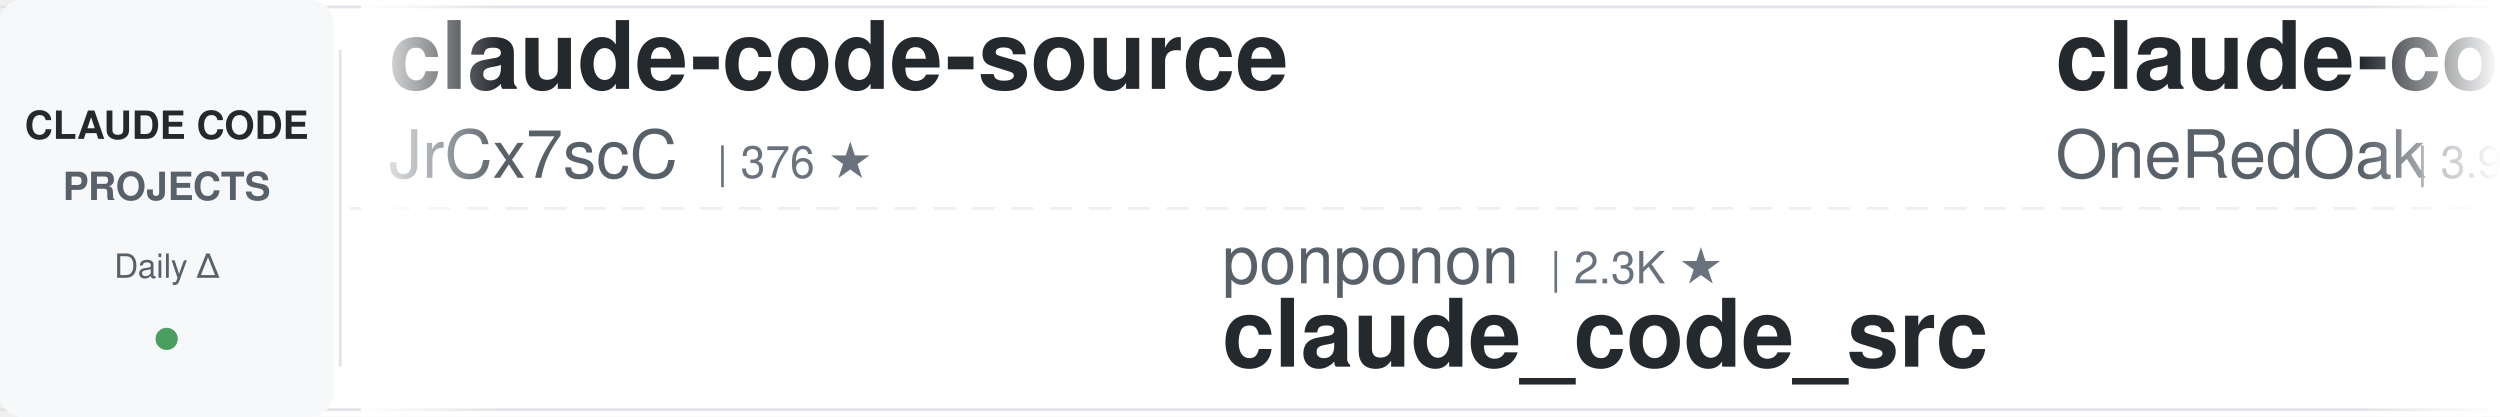
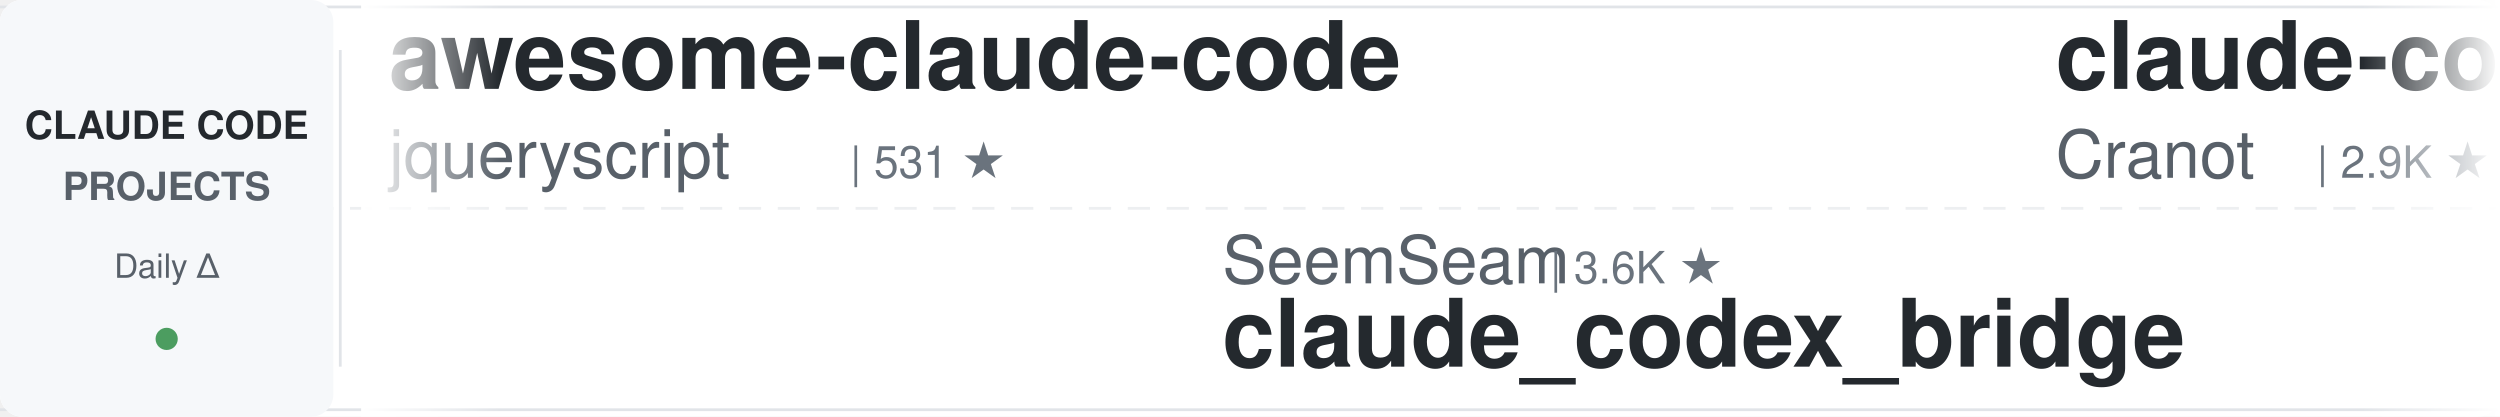
<svg xmlns="http://www.w3.org/2000/svg" width="900" height="150">
  <defs>
    <linearGradient id="leftFade" x1="0%" y1="0%" x2="100%" y2="0%">
      <stop offset="0%" style="stop-color:#ffffff;stop-opacity:1" />
      <stop offset="100%" style="stop-color:#ffffff;stop-opacity:0" />
    </linearGradient>
    <linearGradient id="rightFade" x1="0%" y1="0%" x2="100%" y2="0%">
      <stop offset="0%" style="stop-color:#ffffff;stop-opacity:0" />
      <stop offset="100%" style="stop-color:#ffffff;stop-opacity:1" />
    </linearGradient>
  </defs>
  <rect width="900" height="150" fill="#ffffff" rx="8" />
  <rect x="0" y="2" width="900" height="1" fill="#e1e4e8" />
  <rect x="0" y="147" width="900" height="1" fill="#e1e4e8" />
  <line x1="0" y1="75" x2="900" y2="75" stroke="#e1e4e8" stroke-width="1" stroke-dasharray="8 6" opacity="0.6" />
  <rect x="0" y="0" width="120" height="150" fill="#f6f8fa" rx="8" />
  <text x="60" y="50" font-family="-apple-system, BlinkMacSystemFont, 'Segoe UI', Helvetica, Arial, sans-serif" font-size="14" font-weight="600" fill="#24292e" text-anchor="middle">CLAUDE CODE</text>
  <text x="60" y="72" font-family="-apple-system, BlinkMacSystemFont, 'Segoe UI', Helvetica, Arial, sans-serif" font-size="14" font-weight="600" fill="#586069" text-anchor="middle">PROJECTS</text>
  <text x="60" y="100" font-family="-apple-system, BlinkMacSystemFont, 'Segoe UI', Helvetica, Arial, sans-serif" font-size="12" font-weight="500" fill="#586069" text-anchor="middle">Daily Δ</text>
  <circle cx="60" cy="122" r="4" fill="#22863a" opacity="0.8" />
  <rect x="122" y="18" width="1" height="114" fill="#e1e4e8" />
  <clipPath id="tickerClip">
    <rect x="130" y="0" width="770" height="150" />
  </clipPath>
  <g clip-path="url(#tickerClip)">
    <g id="tickerItems">
      <animateTransform attributeName="transform" attributeType="XML" type="translate" from="0 0" to="-3000 0" dur="54s" repeatCount="indefinite" />
      <g transform="translate(0, 0)">
-         <text x="140" y="32" font-family="-apple-system, BlinkMacSystemFont, 'Segoe UI', Helvetica, Arial, sans-serif" font-size="34" font-weight="600" fill="#24292e">claude-code-source</text>
-         <text x="140" y="64" font-family="-apple-system, BlinkMacSystemFont, 'Segoe UI', Helvetica, Arial, sans-serif" font-size="24" font-weight="400" fill="#586069">JrCx7scC</text>
-         <text x="258" y="64" font-family="-apple-system, BlinkMacSystemFont, 'Segoe UI', Helvetica, Arial, sans-serif" font-size="16" font-weight="500" fill="#6a737d">| 376 ★</text>
+         <text x="140" y="32" font-family="-apple-system, BlinkMacSystemFont, 'Segoe UI', Helvetica, Arial, sans-serif" font-size="34" font-weight="600" fill="#24292e">awesome-claude-code</text>
+         <text x="140" y="64" font-family="-apple-system, BlinkMacSystemFont, 'Segoe UI', Helvetica, Arial, sans-serif" font-size="24" font-weight="400" fill="#586069">jqueryscript</text>
+         <text x="306" y="64" font-family="-apple-system, BlinkMacSystemFont, 'Segoe UI', Helvetica, Arial, sans-serif" font-size="16" font-weight="500" fill="#6a737d">| 531 ★</text>
      </g>
      <g transform="translate(300, 0)">
-         <text x="140" y="102" font-family="-apple-system, BlinkMacSystemFont, 'Segoe UI', Helvetica, Arial, sans-serif" font-size="24" font-weight="400" fill="#586069">ponponon</text>
-         <text x="258" y="102" font-family="-apple-system, BlinkMacSystemFont, 'Segoe UI', Helvetica, Arial, sans-serif" font-size="16" font-weight="500" fill="#6a737d">| 2.3K ★</text>
-         <text x="140" y="132" font-family="-apple-system, BlinkMacSystemFont, 'Segoe UI', Helvetica, Arial, sans-serif" font-size="34" font-weight="600" fill="#24292e">claude_code_src</text>
+         <text x="140" y="102" font-family="-apple-system, BlinkMacSystemFont, 'Segoe UI', Helvetica, Arial, sans-serif" font-size="24" font-weight="400" fill="#586069">SeemSeam</text>
+         <text x="258" y="102" font-family="-apple-system, BlinkMacSystemFont, 'Segoe UI', Helvetica, Arial, sans-serif" font-size="16" font-weight="500" fill="#6a737d">| 3.6K ★</text>
+         <text x="140" y="132" font-family="-apple-system, BlinkMacSystemFont, 'Segoe UI', Helvetica, Arial, sans-serif" font-size="34" font-weight="600" fill="#24292e">claude_codex_bridge</text>
      </g>
      <g transform="translate(600, 0)">
-         <text x="140" y="32" font-family="-apple-system, BlinkMacSystemFont, 'Segoe UI', Helvetica, Arial, sans-serif" font-size="34" font-weight="600" fill="#24292e">claude-code-workflows</text>
-         <text x="140" y="64" font-family="-apple-system, BlinkMacSystemFont, 'Segoe UI', Helvetica, Arial, sans-serif" font-size="24" font-weight="400" fill="#586069">OneRedOak</text>
-         <text x="270" y="64" font-family="-apple-system, BlinkMacSystemFont, 'Segoe UI', Helvetica, Arial, sans-serif" font-size="16" font-weight="500" fill="#6a737d">| 3.9K ★</text>
+         <text x="140" y="32" font-family="-apple-system, BlinkMacSystemFont, 'Segoe UI', Helvetica, Arial, sans-serif" font-size="34" font-weight="600" fill="#24292e">claude-code-guide</text>
+         <text x="140" y="64" font-family="-apple-system, BlinkMacSystemFont, 'Segoe UI', Helvetica, Arial, sans-serif" font-size="24" font-weight="400" fill="#586069">Cranot</text>
+         <text x="234" y="64" font-family="-apple-system, BlinkMacSystemFont, 'Segoe UI', Helvetica, Arial, sans-serif" font-size="16" font-weight="500" fill="#6a737d">| 2.9K ★</text>
      </g>
      <g transform="translate(900, 0)">
-         <text x="140" y="102" font-family="-apple-system, BlinkMacSystemFont, 'Segoe UI', Helvetica, Arial, sans-serif" font-size="24" font-weight="400" fill="#586069">Yeachan-Heo</text>
-         <text x="294" y="102" font-family="-apple-system, BlinkMacSystemFont, 'Segoe UI', Helvetica, Arial, sans-serif" font-size="16" font-weight="500" fill="#6a737d">| 39.9K ★</text>
-         <text x="140" y="132" font-family="-apple-system, BlinkMacSystemFont, 'Segoe UI', Helvetica, Arial, sans-serif" font-size="34" font-weight="600" fill="#24292e">oh-my-claudecode</text>
+         <text x="140" y="102" font-family="-apple-system, BlinkMacSystemFont, 'Segoe UI', Helvetica, Arial, sans-serif" font-size="24" font-weight="400" fill="#586069">overwirehq</text>
+         <text x="282" y="102" font-family="-apple-system, BlinkMacSystemFont, 'Segoe UI', Helvetica, Arial, sans-serif" font-size="16" font-weight="500" fill="#6a737d">| 2.8K ★</text>
+         <text x="140" y="132" font-family="-apple-system, BlinkMacSystemFont, 'Segoe UI', Helvetica, Arial, sans-serif" font-size="34" font-weight="600" fill="#24292e">claude-code-telegram</text>
      </g>
      <g transform="translate(1200, 0)">
-         <text x="140" y="32" font-family="-apple-system, BlinkMacSystemFont, 'Segoe UI', Helvetica, Arial, sans-serif" font-size="34" font-weight="600" fill="#24292e">claude-code-best-practic...</text>
-         <text x="140" y="64" font-family="-apple-system, BlinkMacSystemFont, 'Segoe UI', Helvetica, Arial, sans-serif" font-size="24" font-weight="400" fill="#586069">shanraisshan</text>
-         <text x="306" y="64" font-family="-apple-system, BlinkMacSystemFont, 'Segoe UI', Helvetica, Arial, sans-serif" font-size="16" font-weight="500" fill="#6a737d">| 67.6K ★</text>
+         <text x="140" y="32" font-family="-apple-system, BlinkMacSystemFont, 'Segoe UI', Helvetica, Arial, sans-serif" font-size="34" font-weight="600" fill="#24292e">claude-code-book</text>
+         <text x="140" y="64" font-family="-apple-system, BlinkMacSystemFont, 'Segoe UI', Helvetica, Arial, sans-serif" font-size="24" font-weight="400" fill="#586069">lintsinghua</text>
+         <text x="294" y="64" font-family="-apple-system, BlinkMacSystemFont, 'Segoe UI', Helvetica, Arial, sans-serif" font-size="16" font-weight="500" fill="#6a737d">| 4.3K ★</text>
      </g>
      <g transform="translate(1500, 0)">
-         <text x="140" y="102" font-family="-apple-system, BlinkMacSystemFont, 'Segoe UI', Helvetica, Arial, sans-serif" font-size="24" font-weight="400" fill="#586069">centminmod</text>
-         <text x="282" y="102" font-family="-apple-system, BlinkMacSystemFont, 'Segoe UI', Helvetica, Arial, sans-serif" font-size="16" font-weight="500" fill="#6a737d">| 2.7K ★</text>
-         <text x="140" y="132" font-family="-apple-system, BlinkMacSystemFont, 'Segoe UI', Helvetica, Arial, sans-serif" font-size="34" font-weight="600" fill="#24292e">my-claude-code-setup</text>
+         <text x="140" y="102" font-family="-apple-system, BlinkMacSystemFont, 'Segoe UI', Helvetica, Arial, sans-serif" font-size="24" font-weight="400" fill="#586069">anthropics</text>
+         <text x="282" y="102" font-family="-apple-system, BlinkMacSystemFont, 'Segoe UI', Helvetica, Arial, sans-serif" font-size="16" font-weight="500" fill="#6a737d">| 6.4K ★</text>
+         <text x="140" y="132" font-family="-apple-system, BlinkMacSystemFont, 'Segoe UI', Helvetica, Arial, sans-serif" font-size="34" font-weight="600" fill="#24292e">claude-code-security-rev...</text>
      </g>
      <g transform="translate(1800, 0)">
-         <text x="140" y="32" font-family="-apple-system, BlinkMacSystemFont, 'Segoe UI', Helvetica, Arial, sans-serif" font-size="34" font-weight="600" fill="#24292e">claude-code-reverse</text>
-         <text x="140" y="64" font-family="-apple-system, BlinkMacSystemFont, 'Segoe UI', Helvetica, Arial, sans-serif" font-size="24" font-weight="400" fill="#586069">Yuyz0112</text>
-         <text x="258" y="64" font-family="-apple-system, BlinkMacSystemFont, 'Segoe UI', Helvetica, Arial, sans-serif" font-size="16" font-weight="500" fill="#6a737d">| 2.4K ★</text>
+         <text x="140" y="32" font-family="-apple-system, BlinkMacSystemFont, 'Segoe UI', Helvetica, Arial, sans-serif" font-size="34" font-weight="600" fill="#24292e">claude-code-hub</text>
+         <text x="140" y="64" font-family="-apple-system, BlinkMacSystemFont, 'Segoe UI', Helvetica, Arial, sans-serif" font-size="24" font-weight="400" fill="#586069">ding113</text>
+         <text x="246" y="64" font-family="-apple-system, BlinkMacSystemFont, 'Segoe UI', Helvetica, Arial, sans-serif" font-size="16" font-weight="500" fill="#6a737d">| 3.4K ★</text>
      </g>
      <g transform="translate(2100, 0)">
-         <text x="140" y="102" font-family="-apple-system, BlinkMacSystemFont, 'Segoe UI', Helvetica, Arial, sans-serif" font-size="24" font-weight="400" fill="#586069">liuup</text>
-         <text x="222" y="102" font-family="-apple-system, BlinkMacSystemFont, 'Segoe UI', Helvetica, Arial, sans-serif" font-size="16" font-weight="500" fill="#6a737d">| 4.0K ★</text>
-         <text x="140" y="132" font-family="-apple-system, BlinkMacSystemFont, 'Segoe UI', Helvetica, Arial, sans-serif" font-size="34" font-weight="600" fill="#24292e">claude-code-analysis</text>
+         <text x="140" y="102" font-family="-apple-system, BlinkMacSystemFont, 'Segoe UI', Helvetica, Arial, sans-serif" font-size="24" font-weight="400" fill="#586069">FlorianBruniaux</text>
+         <text x="342" y="102" font-family="-apple-system, BlinkMacSystemFont, 'Segoe UI', Helvetica, Arial, sans-serif" font-size="16" font-weight="500" fill="#6a737d">| 6.2K ★</text>
+         <text x="140" y="132" font-family="-apple-system, BlinkMacSystemFont, 'Segoe UI', Helvetica, Arial, sans-serif" font-size="34" font-weight="600" fill="#24292e">claude-code-ultimate-gui...</text>
      </g>
      <g transform="translate(2400, 0)">
-         <text x="140" y="32" font-family="-apple-system, BlinkMacSystemFont, 'Segoe UI', Helvetica, Arial, sans-serif" font-size="34" font-weight="600" fill="#24292e">claude-code-rev</text>
-         <text x="140" y="64" font-family="-apple-system, BlinkMacSystemFont, 'Segoe UI', Helvetica, Arial, sans-serif" font-size="24" font-weight="400" fill="#586069">oboard</text>
-         <text x="234" y="64" font-family="-apple-system, BlinkMacSystemFont, 'Segoe UI', Helvetica, Arial, sans-serif" font-size="16" font-weight="500" fill="#6a737d">| 3.3K ★</text>
+         <text x="140" y="32" font-family="-apple-system, BlinkMacSystemFont, 'Segoe UI', Helvetica, Arial, sans-serif" font-size="34" font-weight="600" fill="#24292e">claude-code-spec-workflo...</text>
+         <text x="140" y="64" font-family="-apple-system, BlinkMacSystemFont, 'Segoe UI', Helvetica, Arial, sans-serif" font-size="24" font-weight="400" fill="#586069">Pimzino</text>
+         <text x="246" y="64" font-family="-apple-system, BlinkMacSystemFont, 'Segoe UI', Helvetica, Arial, sans-serif" font-size="16" font-weight="500" fill="#6a737d">| 3.9K ★</text>
      </g>
      <g transform="translate(2700, 0)">
-         <text x="140" y="102" font-family="-apple-system, BlinkMacSystemFont, 'Segoe UI', Helvetica, Arial, sans-serif" font-size="24" font-weight="400" fill="#586069">rohitg00</text>
-         <text x="258" y="102" font-family="-apple-system, BlinkMacSystemFont, 'Segoe UI', Helvetica, Arial, sans-serif" font-size="16" font-weight="500" fill="#6a737d">| 2.7K ★</text>
-         <text x="140" y="132" font-family="-apple-system, BlinkMacSystemFont, 'Segoe UI', Helvetica, Arial, sans-serif" font-size="34" font-weight="600" fill="#24292e">awesome-claude-code-tool...</text>
+         <text x="140" y="102" font-family="-apple-system, BlinkMacSystemFont, 'Segoe UI', Helvetica, Arial, sans-serif" font-size="24" font-weight="400" fill="#586069">krusemediallc</text>
+         <text x="318" y="102" font-family="-apple-system, BlinkMacSystemFont, 'Segoe UI', Helvetica, Arial, sans-serif" font-size="16" font-weight="500" fill="#6a737d">| 1.6K ★</text>
+         <text x="140" y="132" font-family="-apple-system, BlinkMacSystemFont, 'Segoe UI', Helvetica, Arial, sans-serif" font-size="34" font-weight="600" fill="#24292e">arcads-claude-code</text>
      </g>
      <g transform="translate(3000, 0)">
-         <text x="140" y="32" font-family="-apple-system, BlinkMacSystemFont, 'Segoe UI', Helvetica, Arial, sans-serif" font-size="34" font-weight="600" fill="#24292e">claude-code-source</text>
-         <text x="140" y="64" font-family="-apple-system, BlinkMacSystemFont, 'Segoe UI', Helvetica, Arial, sans-serif" font-size="24" font-weight="400" fill="#586069">JrCx7scC</text>
-         <text x="258" y="64" font-family="-apple-system, BlinkMacSystemFont, 'Segoe UI', Helvetica, Arial, sans-serif" font-size="16" font-weight="500" fill="#6a737d">| 376 ★</text>
+         <text x="140" y="32" font-family="-apple-system, BlinkMacSystemFont, 'Segoe UI', Helvetica, Arial, sans-serif" font-size="34" font-weight="600" fill="#24292e">awesome-claude-code</text>
+         <text x="140" y="64" font-family="-apple-system, BlinkMacSystemFont, 'Segoe UI', Helvetica, Arial, sans-serif" font-size="24" font-weight="400" fill="#586069">jqueryscript</text>
+         <text x="306" y="64" font-family="-apple-system, BlinkMacSystemFont, 'Segoe UI', Helvetica, Arial, sans-serif" font-size="16" font-weight="500" fill="#6a737d">| 531 ★</text>
      </g>
      <g transform="translate(3300, 0)">
-         <text x="140" y="102" font-family="-apple-system, BlinkMacSystemFont, 'Segoe UI', Helvetica, Arial, sans-serif" font-size="24" font-weight="400" fill="#586069">ponponon</text>
-         <text x="258" y="102" font-family="-apple-system, BlinkMacSystemFont, 'Segoe UI', Helvetica, Arial, sans-serif" font-size="16" font-weight="500" fill="#6a737d">| 2.3K ★</text>
-         <text x="140" y="132" font-family="-apple-system, BlinkMacSystemFont, 'Segoe UI', Helvetica, Arial, sans-serif" font-size="34" font-weight="600" fill="#24292e">claude_code_src</text>
+         <text x="140" y="102" font-family="-apple-system, BlinkMacSystemFont, 'Segoe UI', Helvetica, Arial, sans-serif" font-size="24" font-weight="400" fill="#586069">SeemSeam</text>
+         <text x="258" y="102" font-family="-apple-system, BlinkMacSystemFont, 'Segoe UI', Helvetica, Arial, sans-serif" font-size="16" font-weight="500" fill="#6a737d">| 3.6K ★</text>
+         <text x="140" y="132" font-family="-apple-system, BlinkMacSystemFont, 'Segoe UI', Helvetica, Arial, sans-serif" font-size="34" font-weight="600" fill="#24292e">claude_codex_bridge</text>
      </g>
      <g transform="translate(3600, 0)">
-         <text x="140" y="32" font-family="-apple-system, BlinkMacSystemFont, 'Segoe UI', Helvetica, Arial, sans-serif" font-size="34" font-weight="600" fill="#24292e">claude-code-workflows</text>
-         <text x="140" y="64" font-family="-apple-system, BlinkMacSystemFont, 'Segoe UI', Helvetica, Arial, sans-serif" font-size="24" font-weight="400" fill="#586069">OneRedOak</text>
-         <text x="270" y="64" font-family="-apple-system, BlinkMacSystemFont, 'Segoe UI', Helvetica, Arial, sans-serif" font-size="16" font-weight="500" fill="#6a737d">| 3.9K ★</text>
+         <text x="140" y="32" font-family="-apple-system, BlinkMacSystemFont, 'Segoe UI', Helvetica, Arial, sans-serif" font-size="34" font-weight="600" fill="#24292e">claude-code-guide</text>
+         <text x="140" y="64" font-family="-apple-system, BlinkMacSystemFont, 'Segoe UI', Helvetica, Arial, sans-serif" font-size="24" font-weight="400" fill="#586069">Cranot</text>
+         <text x="234" y="64" font-family="-apple-system, BlinkMacSystemFont, 'Segoe UI', Helvetica, Arial, sans-serif" font-size="16" font-weight="500" fill="#6a737d">| 2.9K ★</text>
      </g>
      <g transform="translate(3900, 0)">
-         <text x="140" y="102" font-family="-apple-system, BlinkMacSystemFont, 'Segoe UI', Helvetica, Arial, sans-serif" font-size="24" font-weight="400" fill="#586069">Yeachan-Heo</text>
-         <text x="294" y="102" font-family="-apple-system, BlinkMacSystemFont, 'Segoe UI', Helvetica, Arial, sans-serif" font-size="16" font-weight="500" fill="#6a737d">| 39.9K ★</text>
-         <text x="140" y="132" font-family="-apple-system, BlinkMacSystemFont, 'Segoe UI', Helvetica, Arial, sans-serif" font-size="34" font-weight="600" fill="#24292e">oh-my-claudecode</text>
+         <text x="140" y="102" font-family="-apple-system, BlinkMacSystemFont, 'Segoe UI', Helvetica, Arial, sans-serif" font-size="24" font-weight="400" fill="#586069">overwirehq</text>
+         <text x="282" y="102" font-family="-apple-system, BlinkMacSystemFont, 'Segoe UI', Helvetica, Arial, sans-serif" font-size="16" font-weight="500" fill="#6a737d">| 2.8K ★</text>
+         <text x="140" y="132" font-family="-apple-system, BlinkMacSystemFont, 'Segoe UI', Helvetica, Arial, sans-serif" font-size="34" font-weight="600" fill="#24292e">claude-code-telegram</text>
      </g>
    </g>
  </g>
  <rect x="130" y="0" width="50" height="150" fill="url(#leftFade)" />
  <rect x="850" y="0" width="50" height="150" fill="url(#rightFade)" />
</svg>
